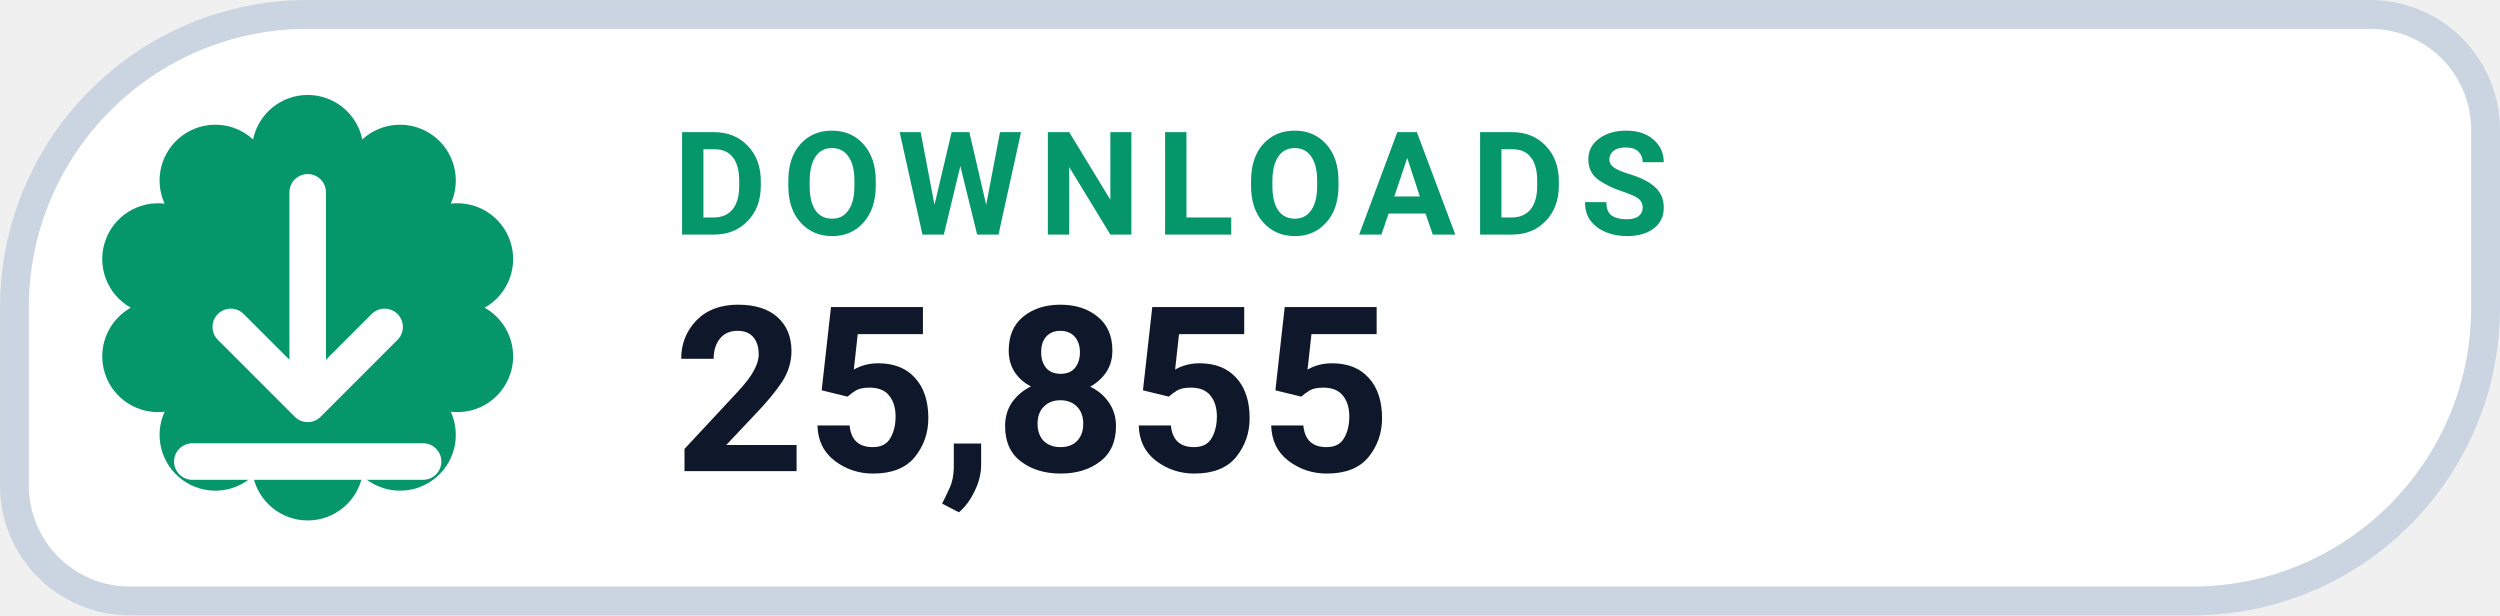
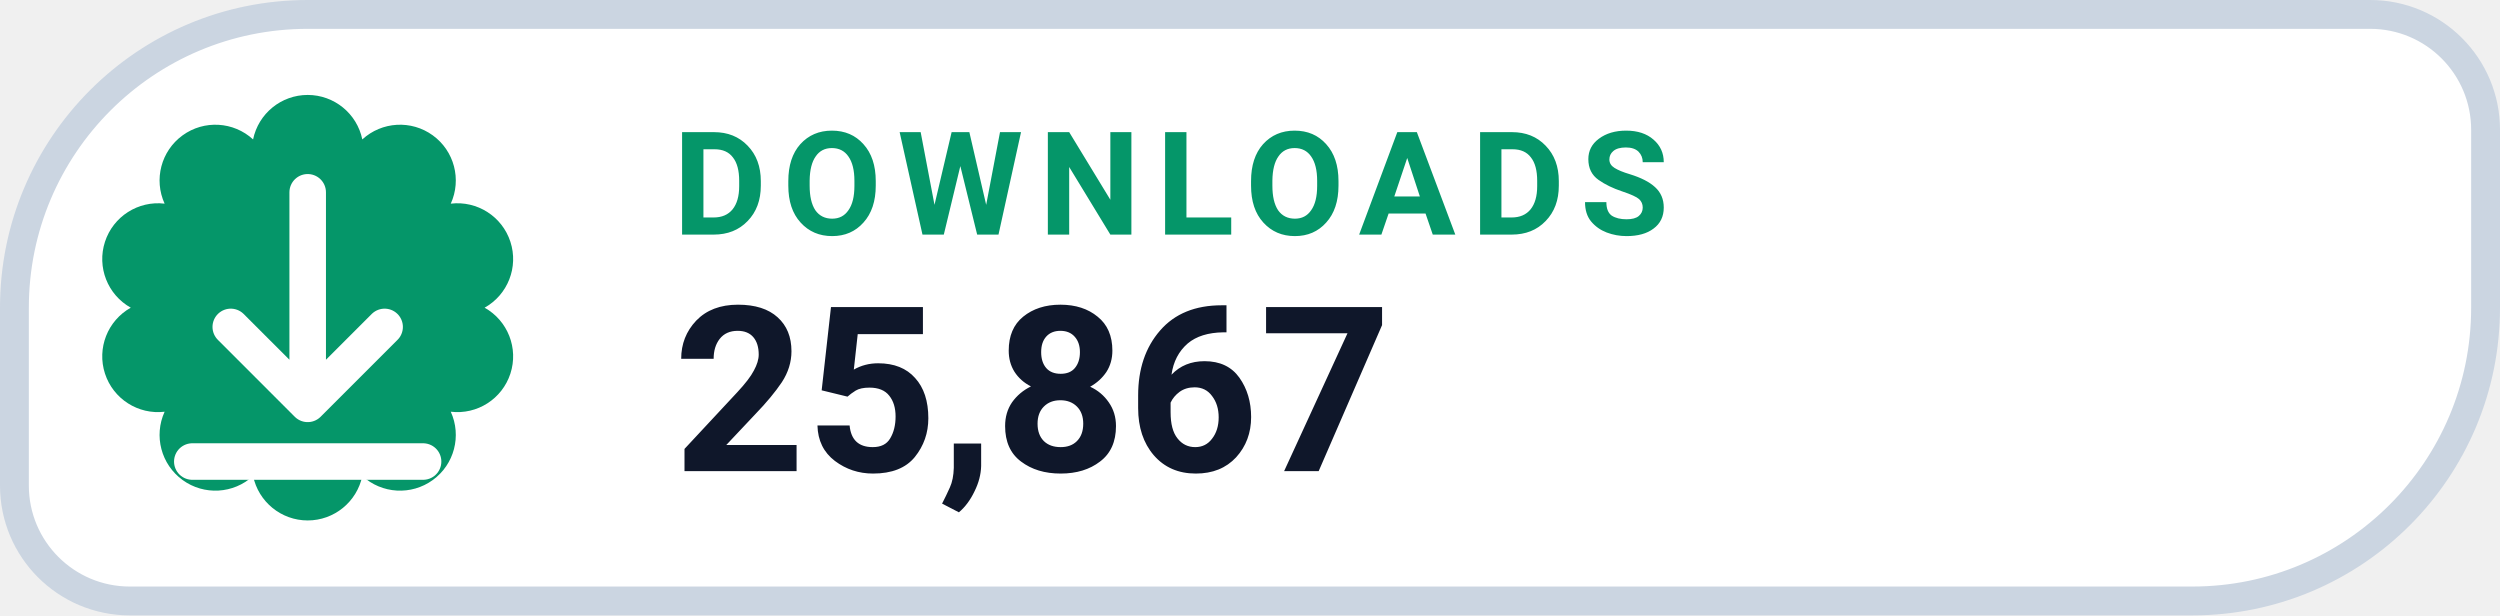
- <svg xmlns="http://www.w3.org/2000/svg" width="130" height="32" viewBox="0 0 130 32" role="img" aria-label="DOWNLOADS 25,855">
+ <svg xmlns="http://www.w3.org/2000/svg" width="130" height="32" viewBox="0 0 130 32" role="img" aria-label="DOWNLOADS 25,867">
  <path d="M 16.00 0.75 H 123.25 A 6.00 6.00 0 0 1 129.25 6.75 V 16.00 A 15.25 15.25 0 0 1 114.00 31.25 H 6.75 A 6.00 6.00 0 0 1 0.75 25.25 V 16.00 A 15.25 15.25 0 0 1 16.00 0.75 Z" fill="#FFFFFF" stroke="#CBD5E1" stroke-width="1.5" />
  <path d="M 13.16 7.25 A 2.90 2.90 0 0 1 18.84 7.25 A 2.90 2.90 0 0 1 23.44 10.59 A 2.90 2.90 0 0 1 25.20 16.00 A 2.90 2.90 0 0 1 23.44 21.41 A 2.90 2.90 0 0 1 18.84 24.75 A 2.90 2.90 0 0 1 13.16 24.75 A 2.90 2.90 0 0 1 8.56 21.41 A 2.90 2.90 0 0 1 6.80 16.00 A 2.90 2.90 0 0 1 8.56 10.59 A 2.90 2.90 0 0 1 13.16 7.25 Z" fill="#059669" />
  <g transform="translate(16 16)" style="color:#FFFFFF;">
    <path d="M0 -6 v11 m0 0 l4 -4 m-4 4 l-4 -4 M-6 8 h12" fill="none" stroke="currentColor" stroke-width="1.9" stroke-linecap="round" stroke-linejoin="round" />
  </g>
  <text x="35" y="12.2" fill="#059669" font-family="-apple-system,BlinkMacSystemFont,'Segoe UI',Roboto,Helvetica,Arial,sans-serif" font-size="7.5" font-weight="700" letter-spacing=".8">DOWNLOADS</text>
-   <text x="35" y="24.5" fill="#0F172A" font-family="-apple-system,BlinkMacSystemFont,'Segoe UI',Roboto,Helvetica,Arial,sans-serif" font-size="12" font-weight="750">25,855</text>
+   <text x="35" y="24.5" fill="#0F172A" font-family="-apple-system,BlinkMacSystemFont,'Segoe UI',Roboto,Helvetica,Arial,sans-serif" font-size="12" font-weight="750">25,867</text>
</svg>
